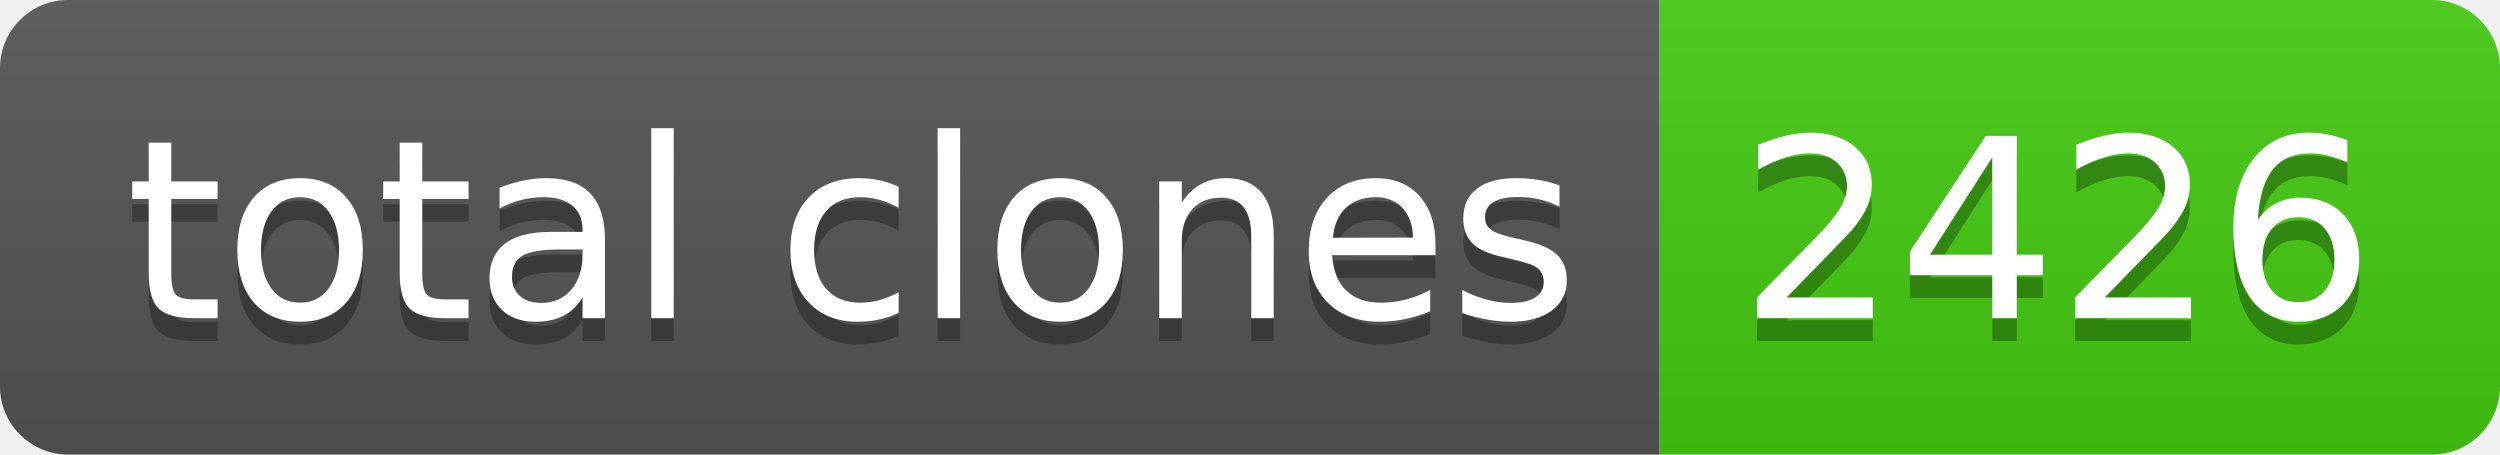
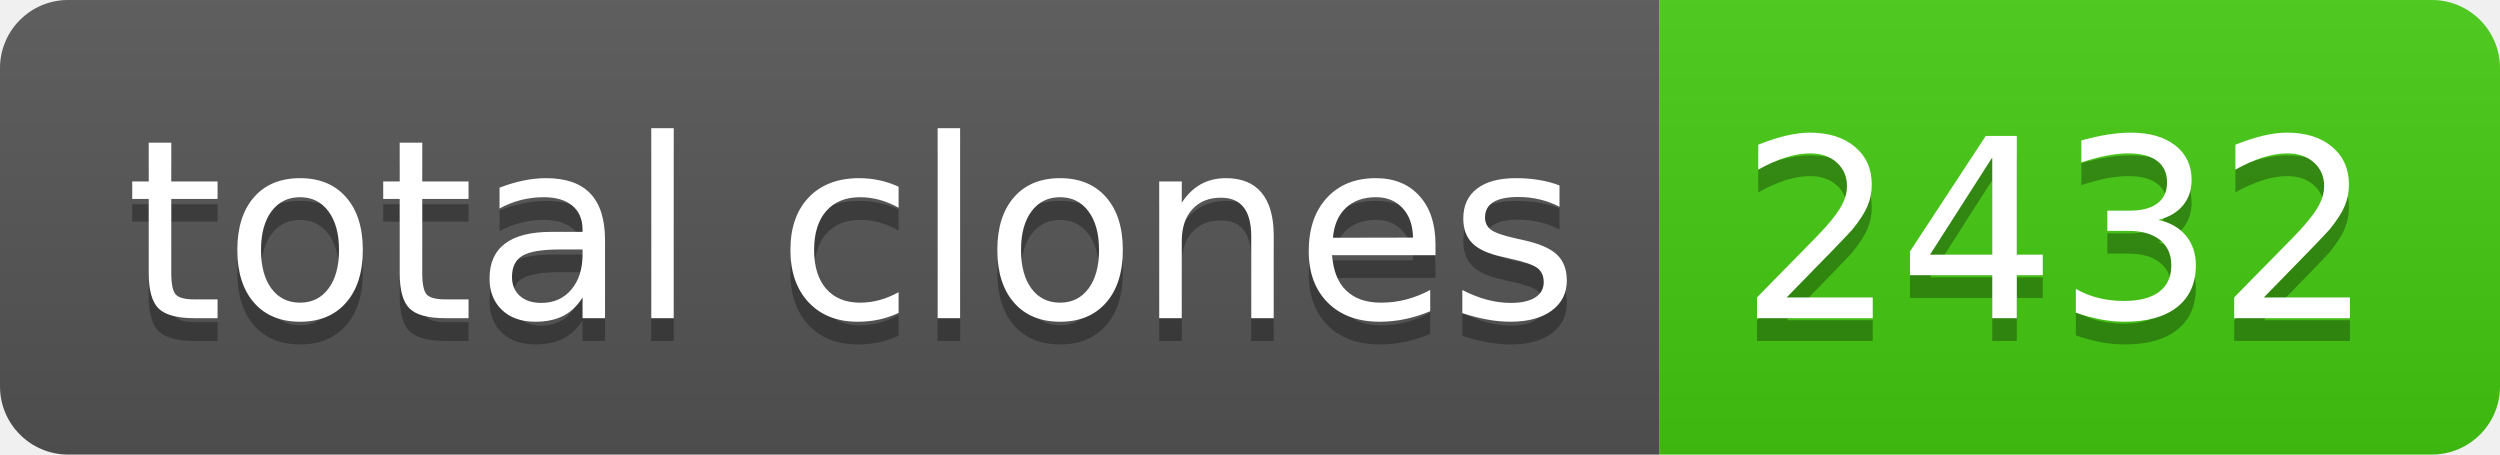
- <svg xmlns="http://www.w3.org/2000/svg" width="110" height="20" role="img" aria-label="total clones: 2426">
+ <svg xmlns="http://www.w3.org/2000/svg" width="110" height="20" role="img" aria-label="total clones: 2432">
  <linearGradient id="s" x2="0" y2="100%">
    <stop offset="0" stop-color="#bbb" stop-opacity=".1" />
    <stop offset="1" stop-opacity=".1" />
  </linearGradient>
  <clipPath id="r">
    <rect width="110" height="20" rx="3" fill="#fff" />
  </clipPath>
  <g clip-path="url(#r)">
    <rect width="73" height="20" fill="#555" />
    <rect x="73" width="37" height="20" fill="#4c1" />
    <rect width="110" height="20" fill="url(#s)" />
  </g>
  <g fill="#fff" text-anchor="middle" font-family="Verdana,Geneva,DejaVu Sans,sans-serif" text-rendering="geometricPrecision" font-size="110">
    <text aria-hidden="true" x="375" y="150" fill="#010101" fill-opacity=".3" transform="scale(.1)" textLength="630">total clones</text>
    <text x="375" y="140" transform="scale(.1)" fill="#fff" textLength="630">total clones</text>
-     <text aria-hidden="true" x="905" y="150" fill="#010101" fill-opacity=".3" transform="scale(.1)" textLength="270">2426</text>
-     <text x="905" y="140" transform="scale(.1)" fill="#fff" textLength="270">2426</text>
+     <text aria-hidden="true" x="905" y="150" fill="#010101" fill-opacity=".3" transform="scale(.1)" textLength="270">2432</text>
+     <text x="905" y="140" transform="scale(.1)" fill="#fff" textLength="270">2432</text>
  </g>
</svg>
